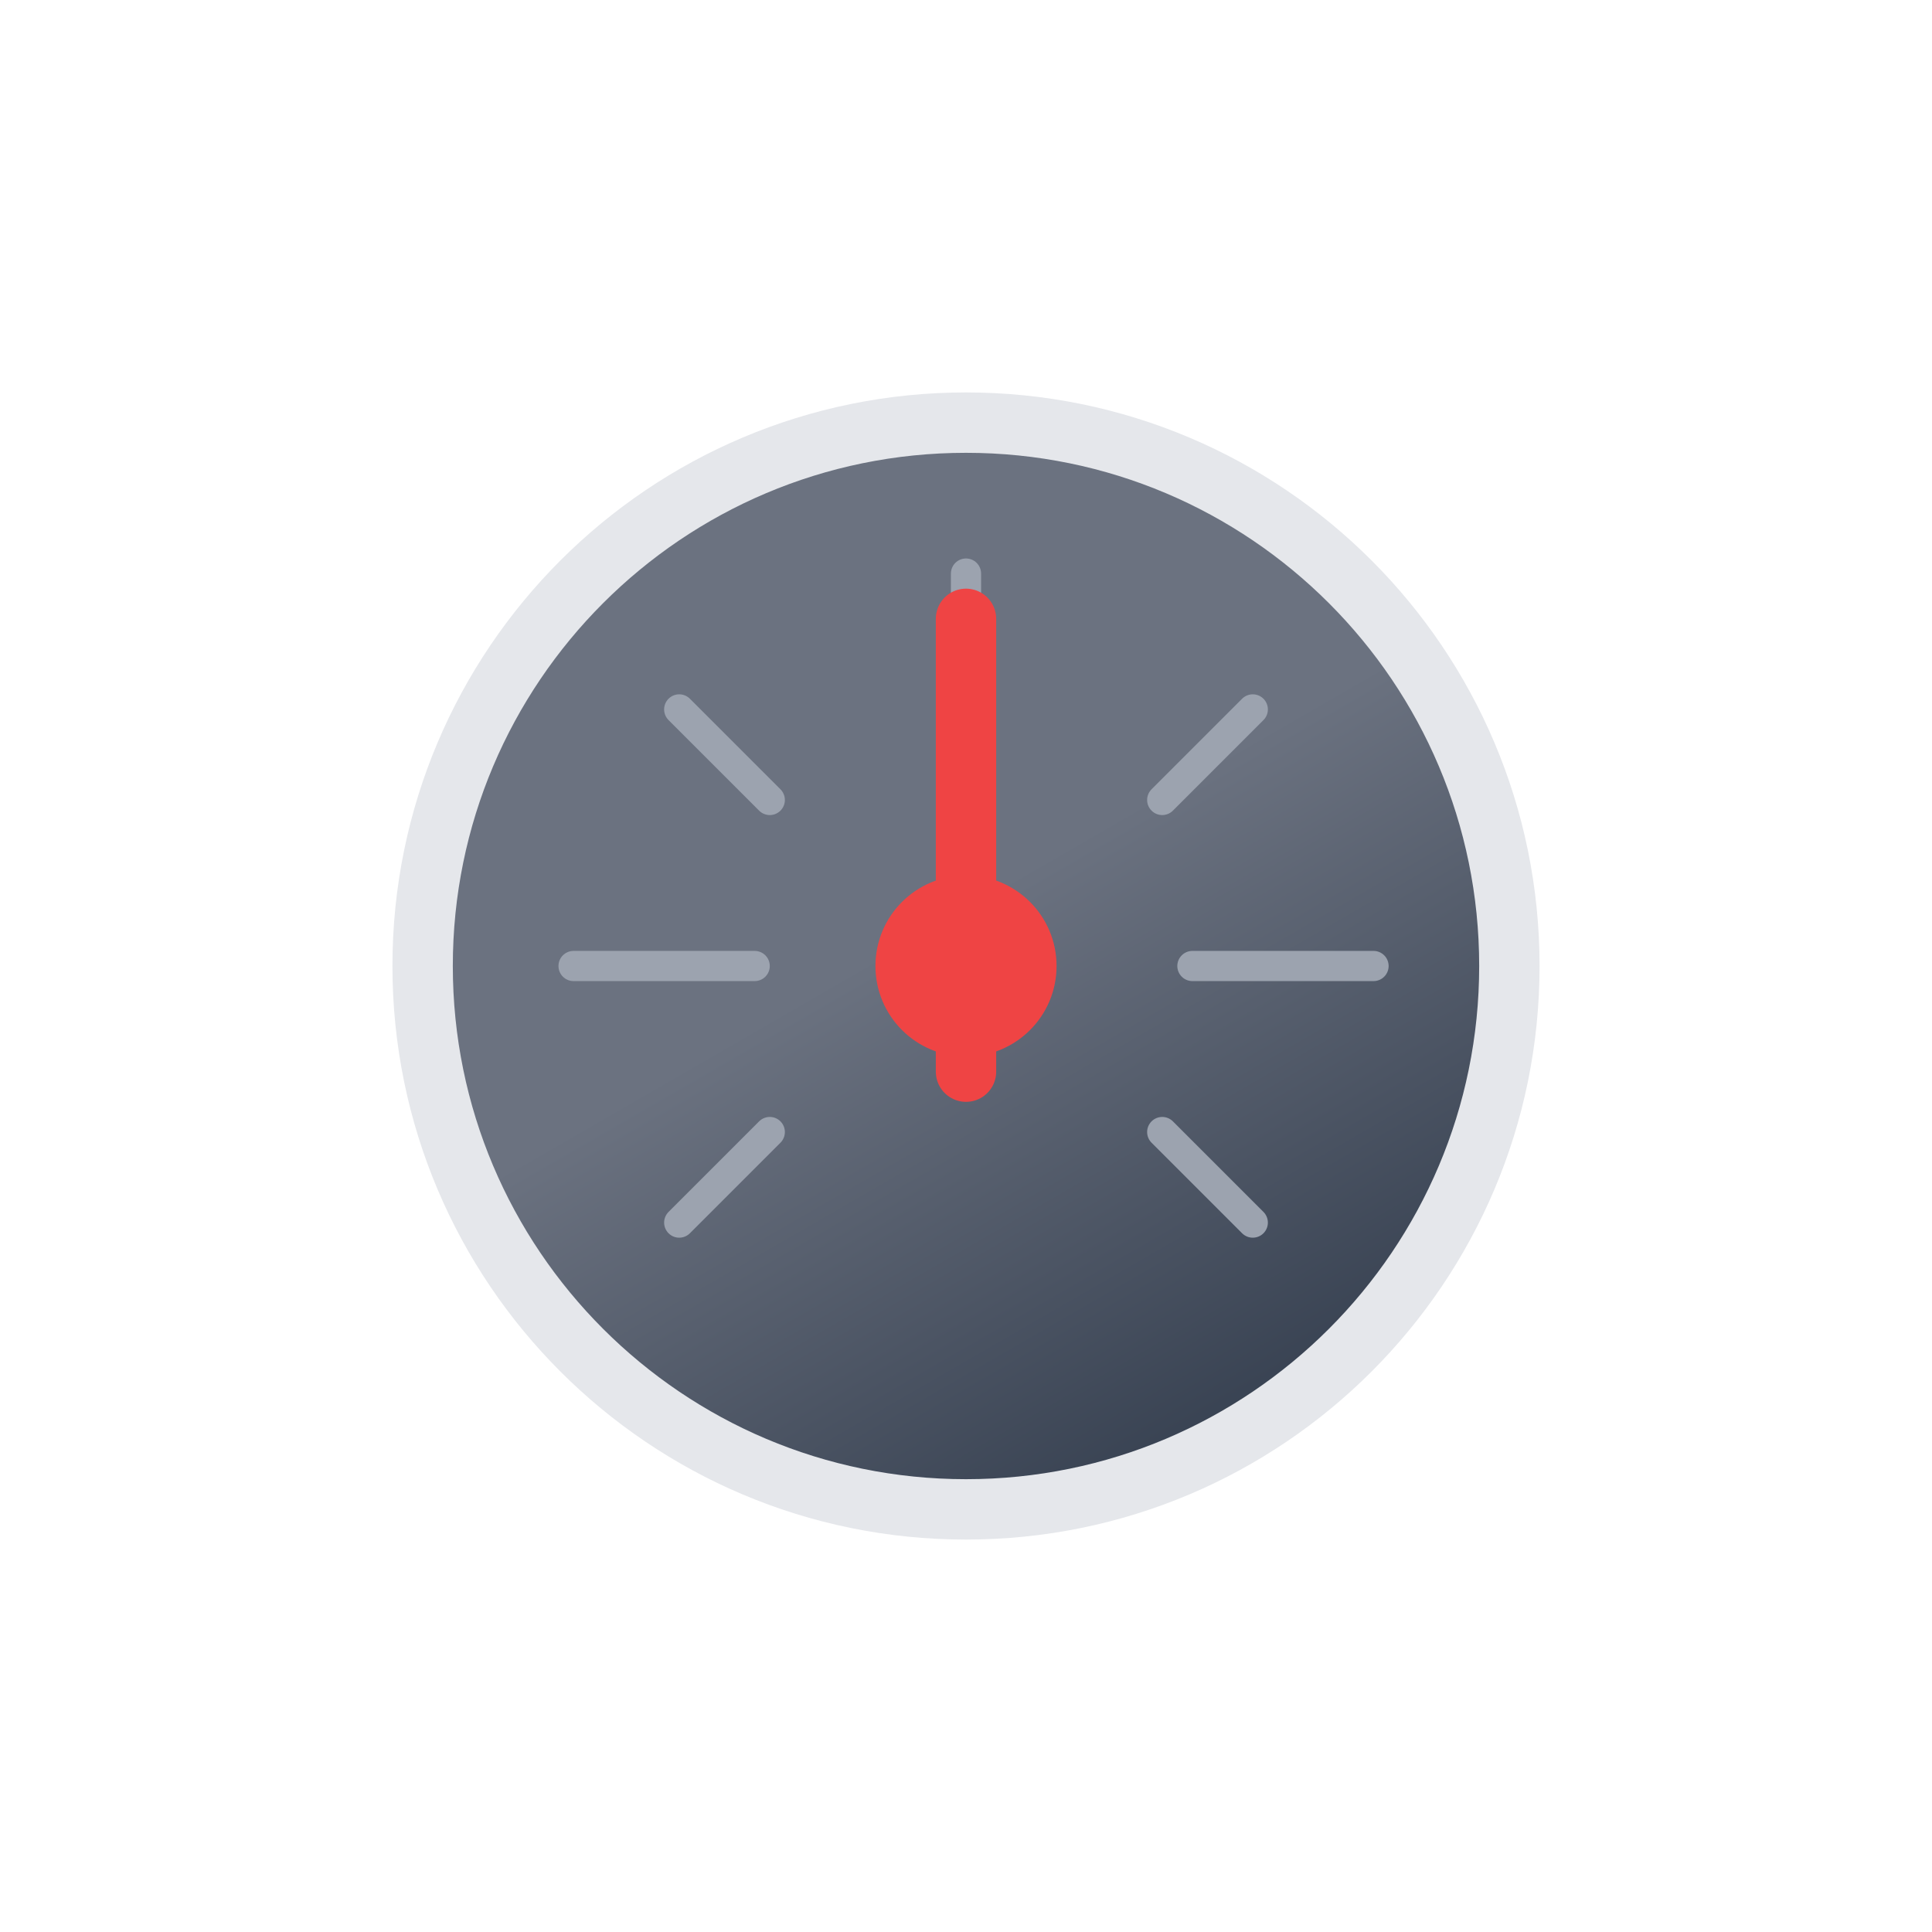
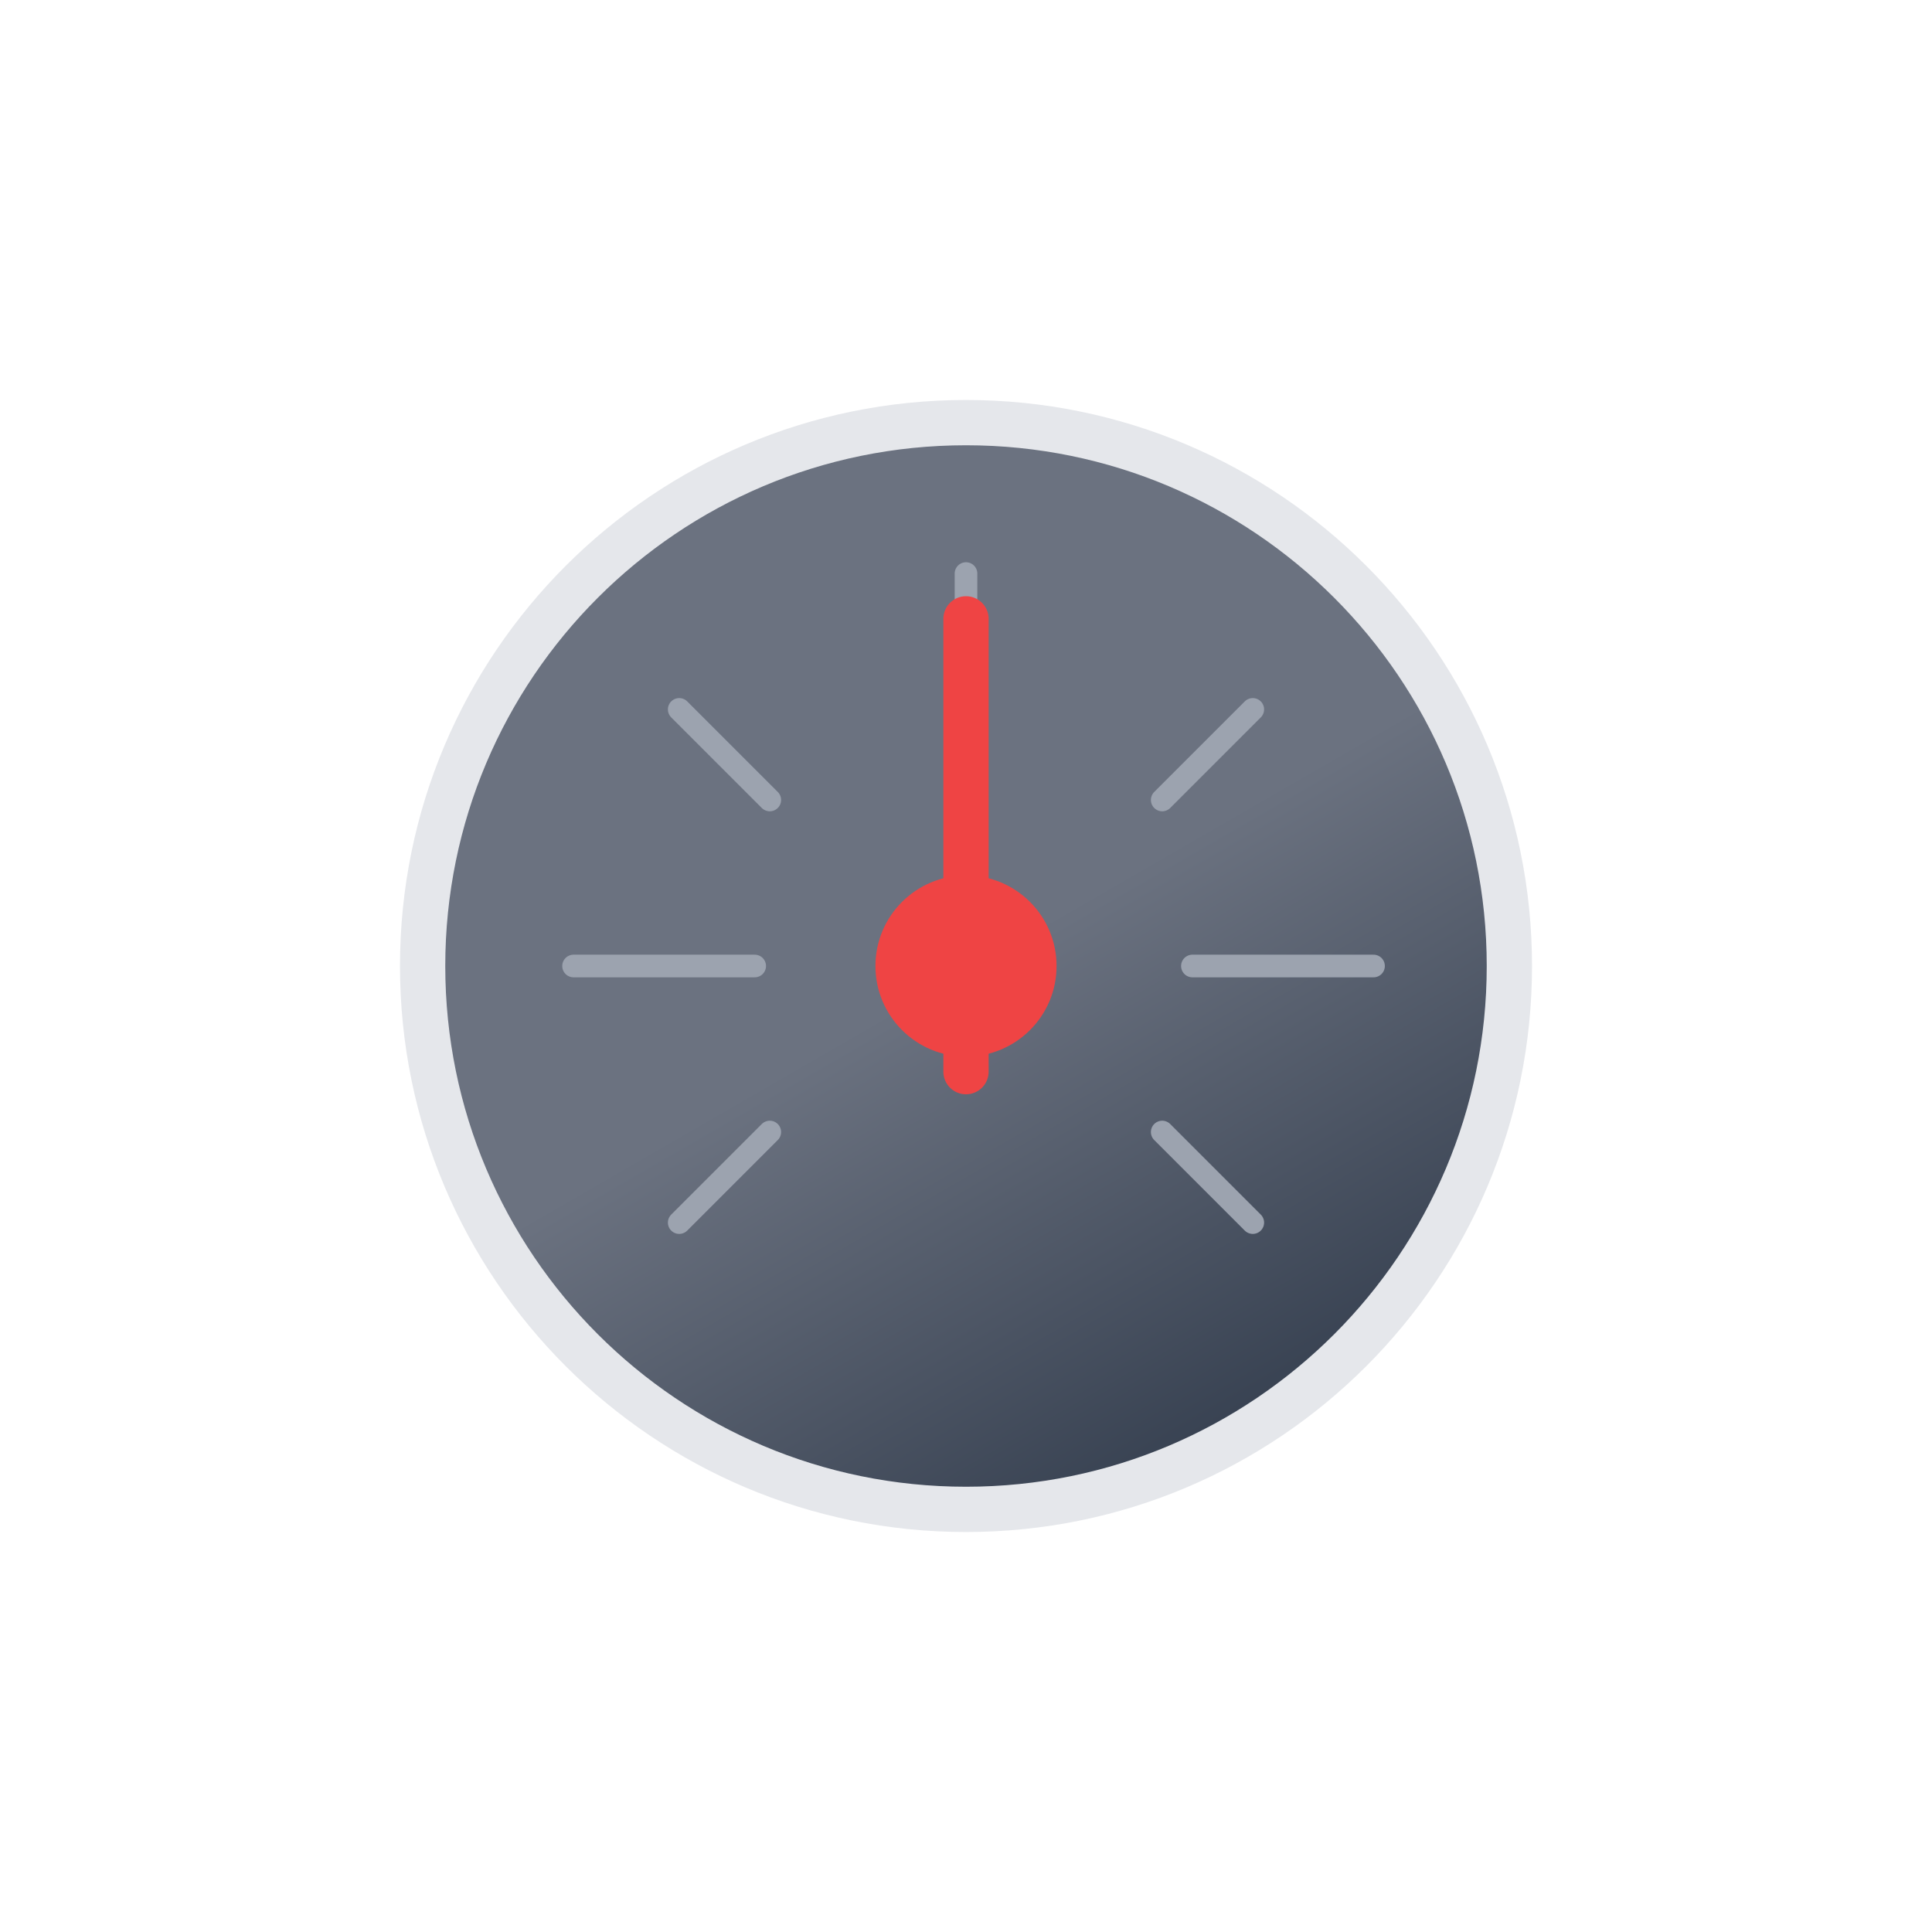
- <svg xmlns="http://www.w3.org/2000/svg" viewBox="0 0 64 64">
+ <svg xmlns="http://www.w3.org/2000/svg" viewBox="0 0 512 512">
  <defs>
-     <linearGradient id="a" x1="23" x2="41" y1="16.41" y2="47.59" gradientUnits="userSpaceOnUse">
+     <linearGradient id="a" x1="184" x2="328" y1="131.3" y2="380.7" gradientUnits="userSpaceOnUse">
      <stop offset="0" stop-color="#6b7280" />
-       <stop offset=".45" stop-color="#6b7280" />
+       <stop offset=".5" stop-color="#6b7280" />
      <stop offset="1" stop-color="#374151" />
    </linearGradient>
  </defs>
-   <circle cx="32" cy="32" r="18" fill="url(#a)" stroke="#e5e7eb" stroke-miterlimit="10" stroke-width="2" />
-   <path fill="none" stroke="#9ca3af" stroke-linecap="round" stroke-linejoin="round" d="M32 25v-6m13.5 13h-6M25 32h-6m22.5-8.5-3 3m-13 0-3-3m16 14 3 3m-19 0 3-3" />
-   <circle cx="32" cy="32" r="3" fill="#ef4444" />
-   <path fill="none" stroke="#ef4444" stroke-linecap="round" stroke-miterlimit="10" stroke-width="2" d="M32 35.5v-15">
-     <animateTransform attributeName="transform" dur="9s" repeatCount="indefinite" type="rotate" values="30 32 32; 55 32 32; 45 32 32; 55 32 32; 30 32 32" />
+   <circle cx="256" cy="256" r="144" fill="url(#a)" stroke="#e5e7eb" stroke-miterlimit="10" stroke-width="12" />
+   <path fill="none" stroke="#9ca3af" stroke-linecap="round" stroke-linejoin="round" stroke-width="6" d="M256 200v-48m108 104h-48m-116 0h-48m180-68-24 24m-104 0-24-24m128 112 24 24m-152 0 24-24" />
+   <circle cx="256" cy="256" r="24" fill="#ef4444" />
+   <path fill="none" stroke="#ef4444" stroke-linecap="round" stroke-miterlimit="10" stroke-width="12" d="M256 284V164">
+     <animateTransform attributeName="transform" calcMode="spline" dur="6s" keySplines=".42, 0, .58, 1; .42, 0, .58, 1; .42, 0, .58, 1; .42, 0, .58, 1; .42, 0, .58, 1; .42, 0, .58, 1" keyTimes="0; .17; .25; .42; .5; .67; 1" repeatCount="indefinite" type="rotate" values="-54 256 256; -15 256 256; -36 256 256; 36 256 256; 10 256 256; 115 256 256; -54 256 256" />
  </path>
</svg>
